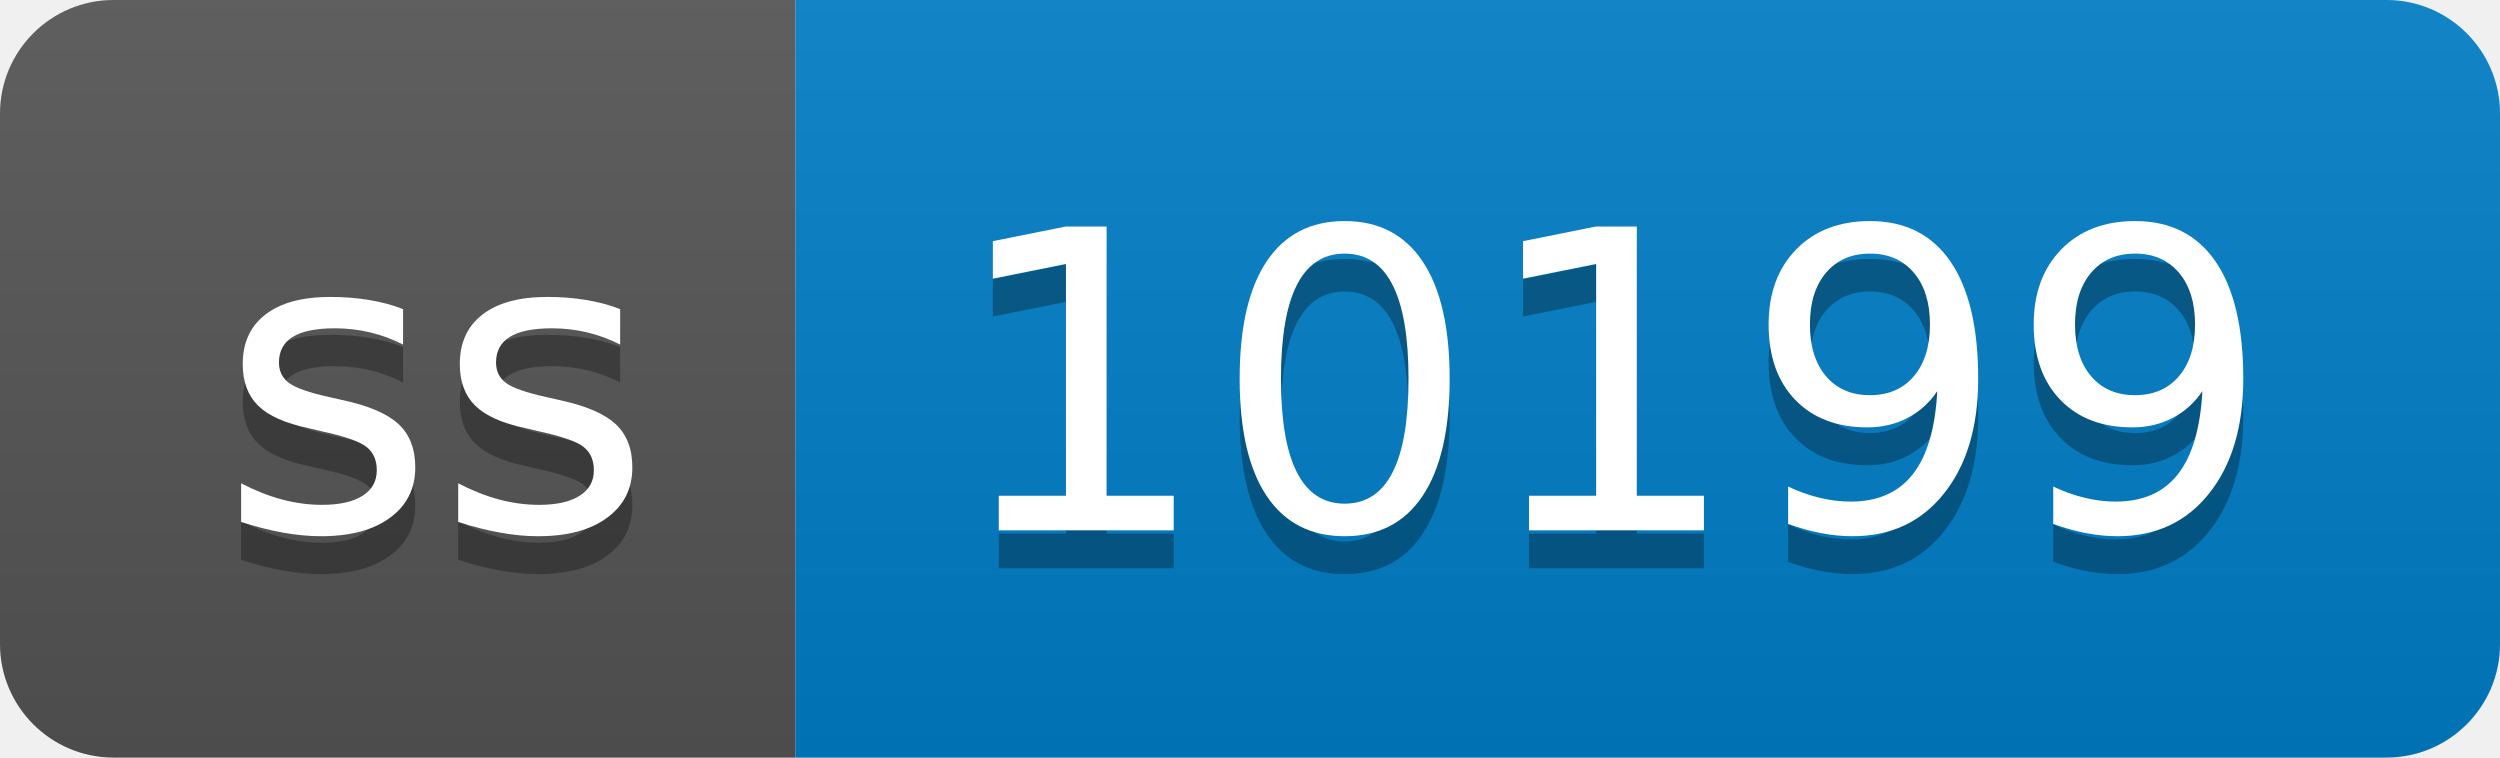
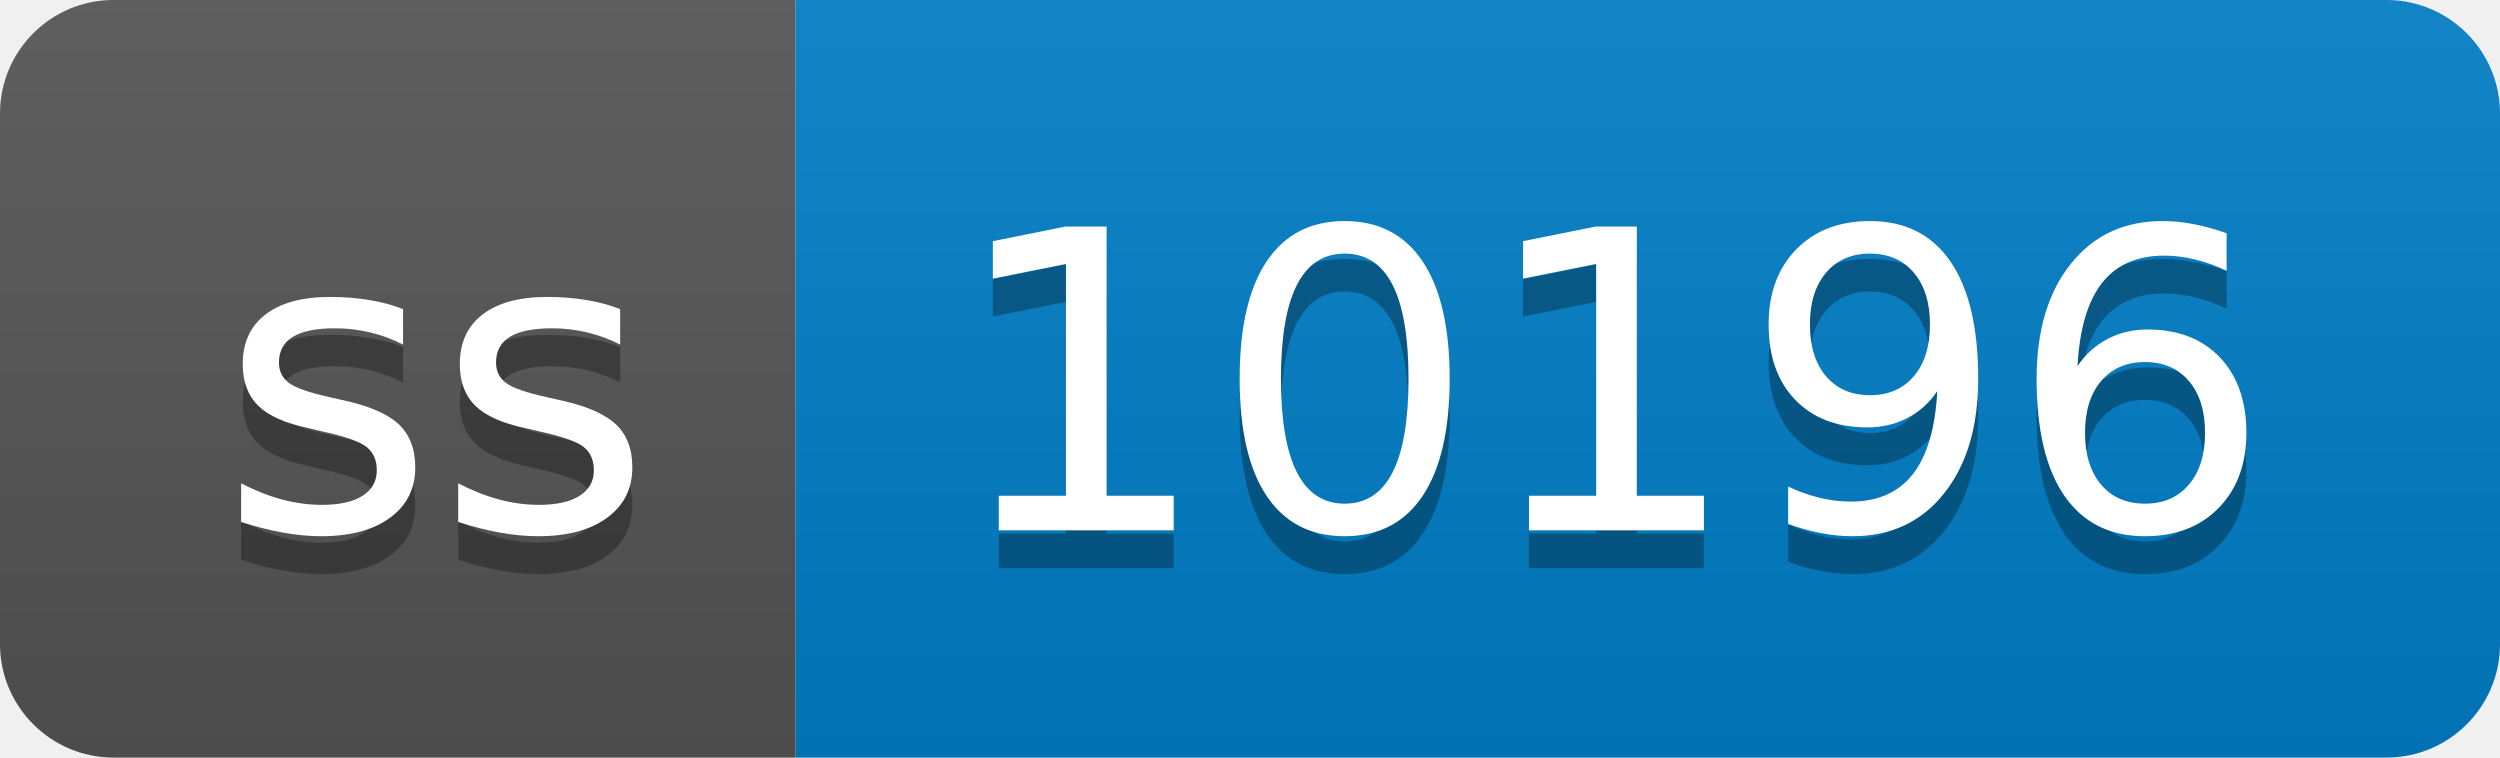
- <svg xmlns="http://www.w3.org/2000/svg" width="66" height="20" role="img" aria-label="ss: 10199">
+ <svg xmlns="http://www.w3.org/2000/svg" width="66" height="20" role="img" aria-label="ss: 10196">
  <linearGradient id="s" x2="0" y2="100%">
    <stop offset="0" stop-color="#bbb" stop-opacity=".1" />
    <stop offset="1" stop-opacity=".1" />
  </linearGradient>
  <clipPath id="r">
    <rect width="66" height="20" rx="3" fill="#fff" />
  </clipPath>
  <g clip-path="url(#r)">
    <rect width="21" height="20" fill="#555" />
    <rect x="21" width="45" height="20" fill="#007ec6" />
    <rect width="66" height="20" fill="url(#s)" />
  </g>
  <g fill="#fff" text-anchor="middle" font-family="Verdana,Geneva,DejaVu Sans,sans-serif" text-rendering="geometricPrecision" font-size="110">
    <text aria-hidden="true" x="115" y="150" fill="#010101" fill-opacity=".3" transform="scale(.1)" textLength="110">ss</text>
    <text x="115" y="140" transform="scale(.1)" fill="#fff" textLength="110">ss</text>
-     <text aria-hidden="true" x="425" y="150" fill="#010101" fill-opacity=".3" transform="scale(.1)" textLength="350">10199</text>
-     <text x="425" y="140" transform="scale(.1)" fill="#fff" textLength="350">10199</text>
+     <text aria-hidden="true" x="425" y="150" fill="#010101" fill-opacity=".3" transform="scale(.1)" textLength="350">10196</text>
+     <text x="425" y="140" transform="scale(.1)" fill="#fff" textLength="350">10196</text>
  </g>
</svg>
